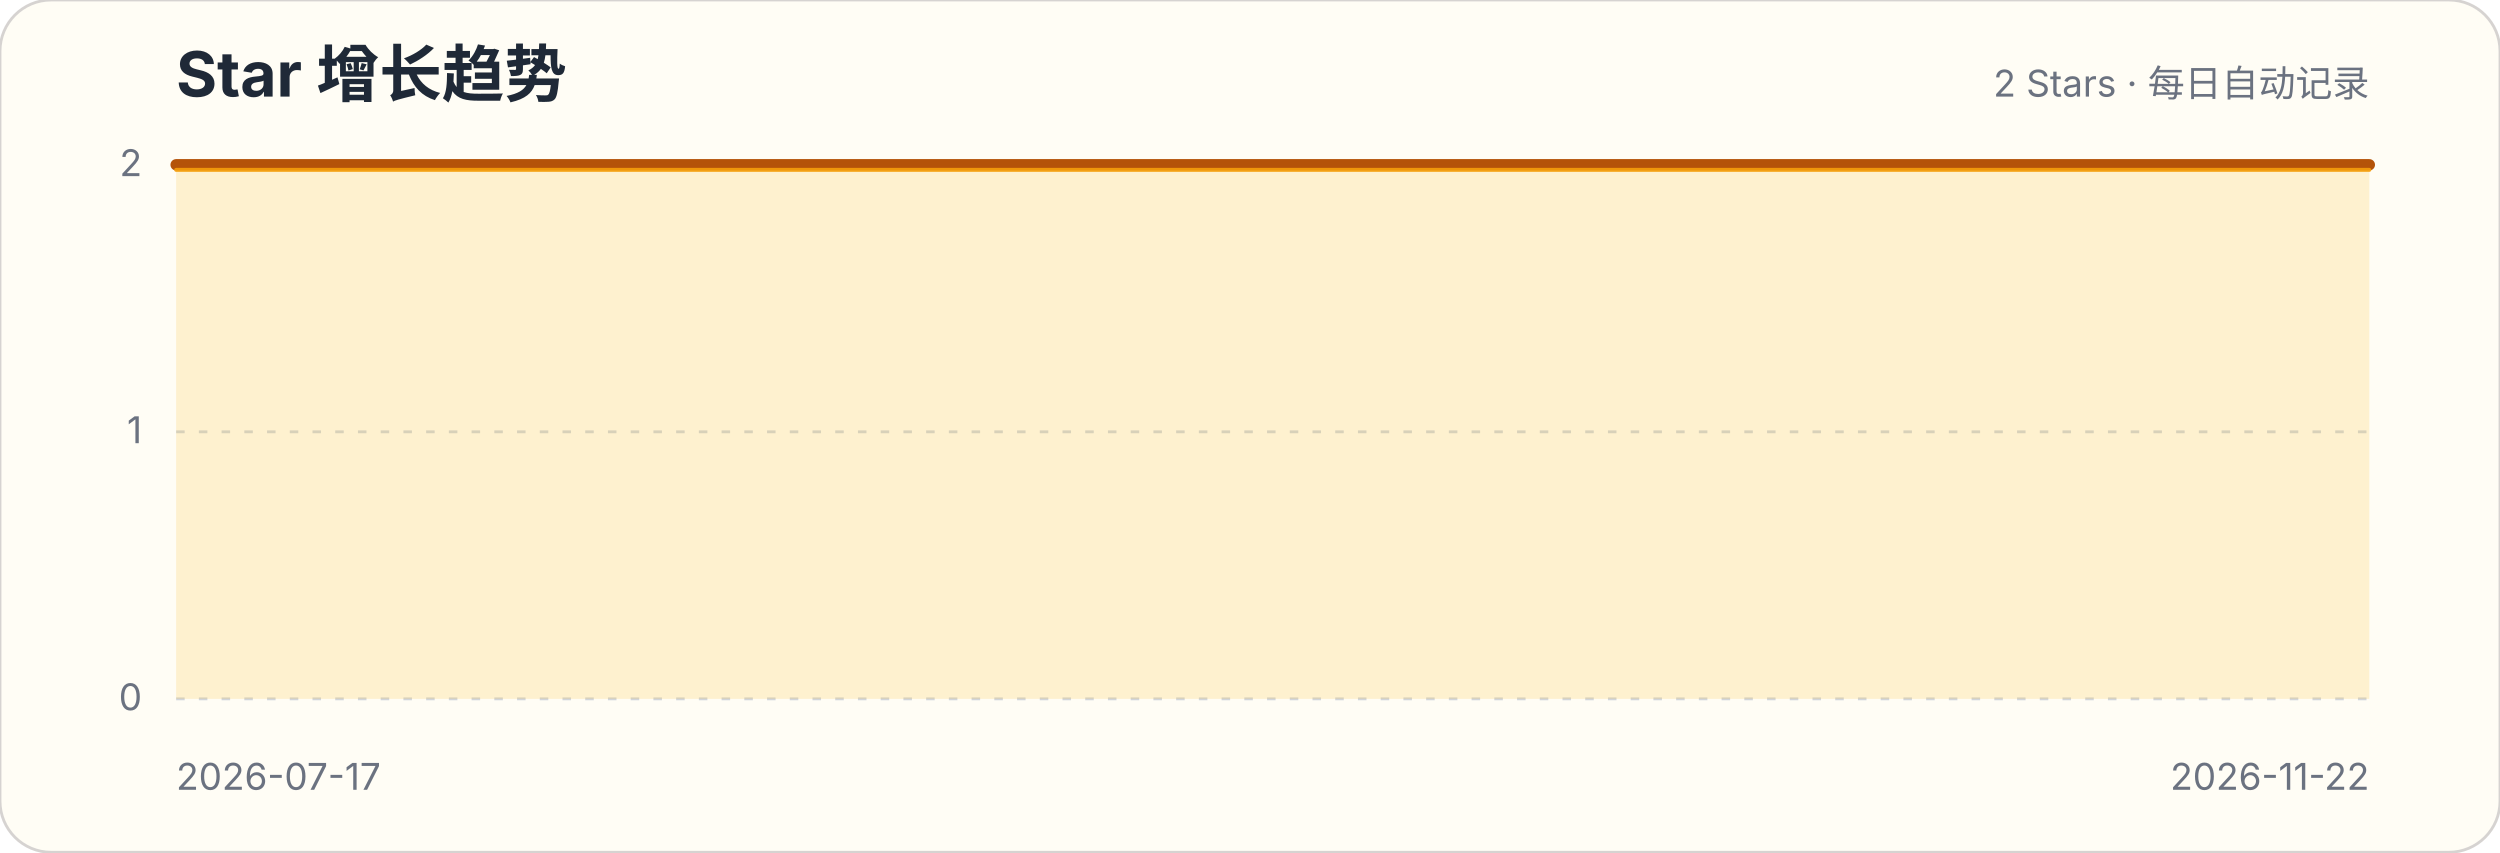
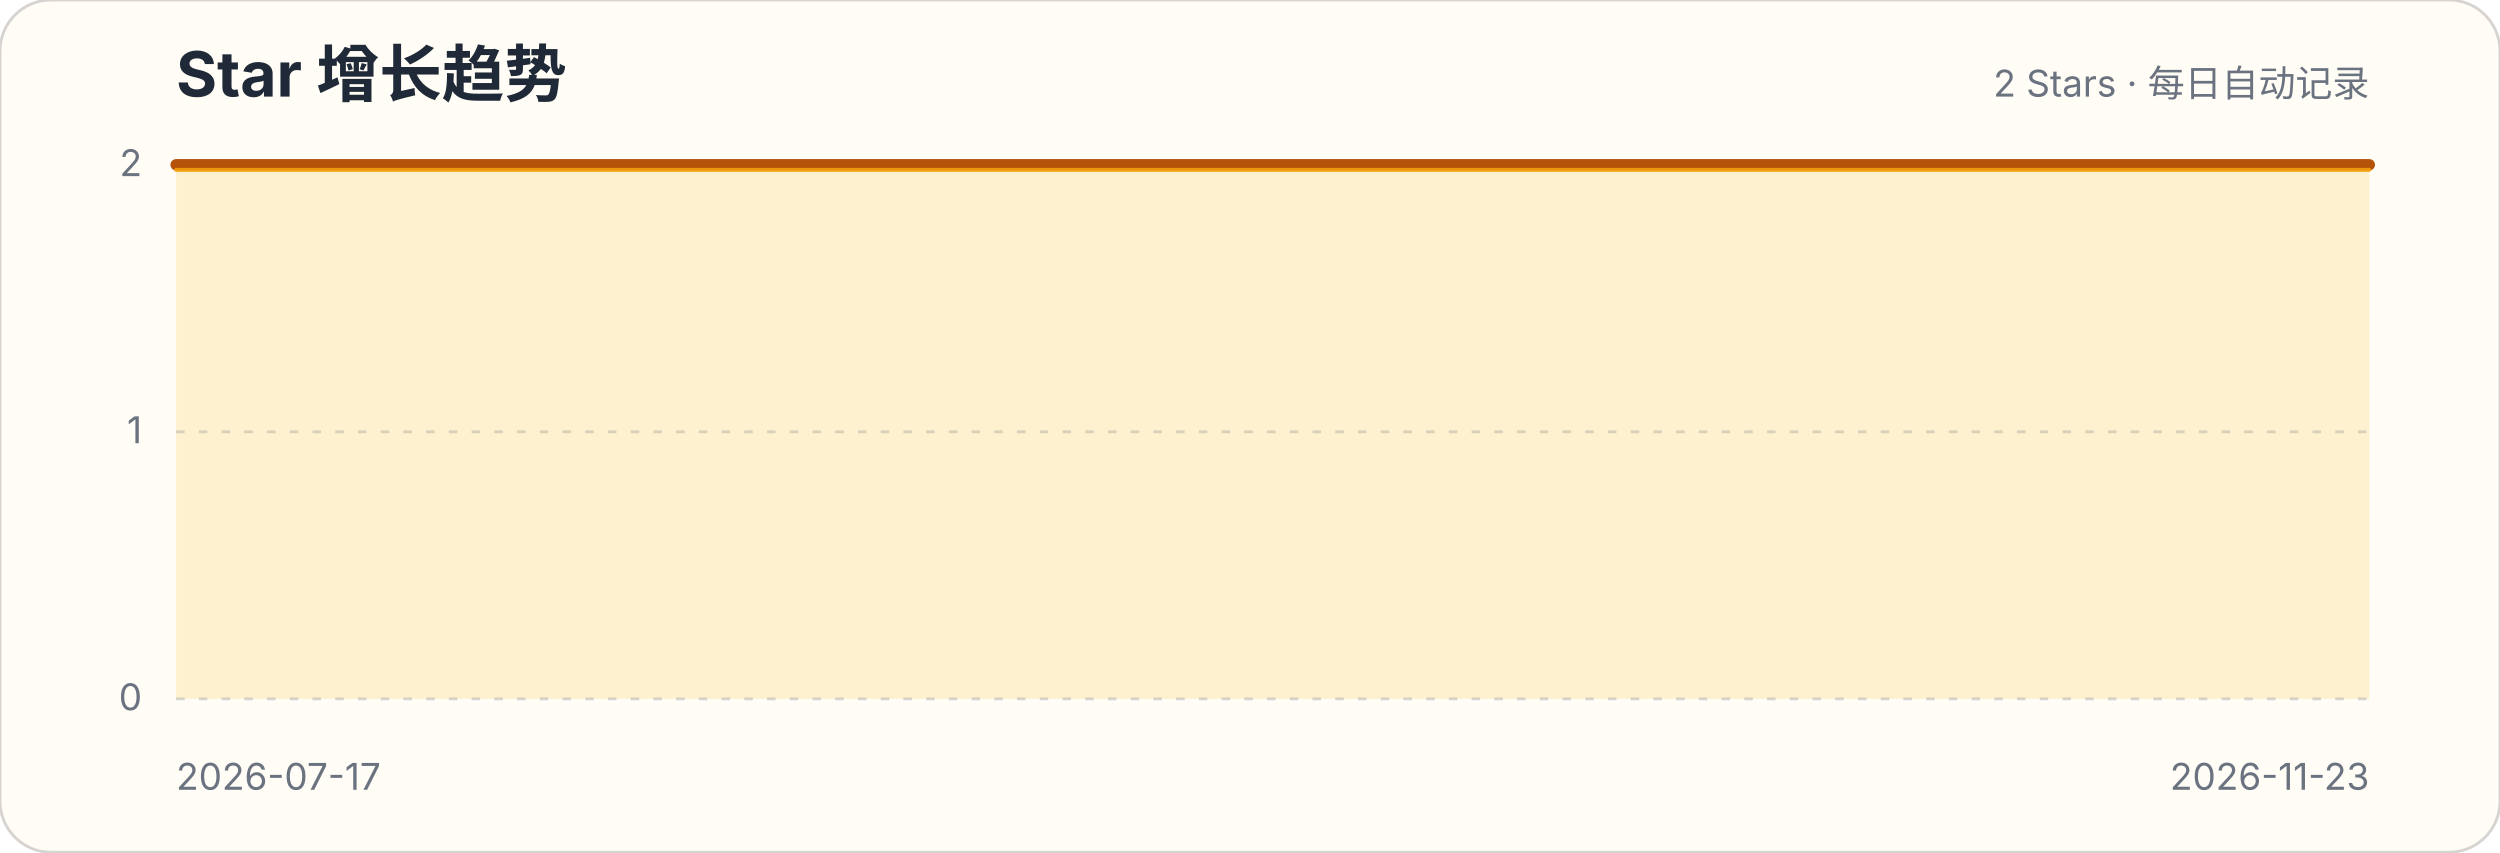
<svg xmlns="http://www.w3.org/2000/svg" width="880" height="300" viewBox="0 0 880 300" role="img" aria-labelledby="title description">
  <style>.title{font:700 22px -apple-system,BlinkMacSystemFont,"Segoe UI",sans-serif;fill:#1f2937}.subtitle,.axis{font:13px -apple-system,BlinkMacSystemFont,"Segoe UI",sans-serif;fill:#6b7280}.grid{stroke:#d1d5db;stroke-width:1;stroke-dasharray:3 5}</style>
  <rect width="880" height="300" rx="18" fill="#fffdf5" stroke="#d6d3d1" />
  <text x="62" y="34" class="title">Star 增长趋势</text>
  <text x="834" y="34" class="subtitle" text-anchor="end">2 Stars · 每日自动记录</text>
  <g>
    <line x1="62" x2="834" y1="246" y2="246" class="grid" />
    <text x="50" y="250" class="axis" text-anchor="end">0</text>
  </g>
  <g>
    <line x1="62" x2="834" y1="152" y2="152" class="grid" />
    <text x="50" y="156" class="axis" text-anchor="end">1</text>
  </g>
  <g>
    <line x1="62" x2="834" y1="58" y2="58" class="grid" />
    <text x="50" y="62" class="axis" text-anchor="end">2</text>
  </g>
-   <path d="M62.0,58.0 L68.0,58.0 L74.1,58.0 L80.1,58.0 L86.1,58.0 L92.2,58.0 L98.2,58.0 L104.2,58.0 L110.3,58.0 L116.3,58.0 L122.3,58.0 L128.3,58.0 L134.4,58.0 L140.4,58.0 L146.4,58.0 L152.5,58.0 L158.5,58.0 L164.5,58.0 L170.6,58.0 L176.6,58.0 L182.6,58.0 L188.7,58.0 L194.7,58.0 L200.7,58.0 L206.8,58.0 L212.8,58.0 L218.8,58.0 L224.8,58.0 L230.9,58.0 L236.9,58.0 L242.9,58.0 L249.0,58.0 L255.0,58.0 L261.0,58.0 L267.1,58.0 L273.1,58.0 L279.1,58.0 L285.2,58.0 L291.2,58.0 L297.2,58.0 L303.3,58.0 L309.3,58.0 L315.3,58.0 L321.3,58.0 L327.4,58.0 L333.4,58.0 L339.4,58.0 L345.5,58.0 L351.5,58.0 L357.5,58.0 L363.6,58.0 L369.6,58.0 L375.6,58.0 L381.7,58.0 L387.7,58.0 L393.7,58.0 L399.8,58.0 L405.8,58.0 L411.8,58.0 L417.8,58.0 L423.9,58.0 L429.9,58.0 L435.9,58.0 L442.0,58.0 L448.0,58.0 L454.0,58.0 L460.1,58.0 L466.1,58.0 L472.1,58.0 L478.2,58.0 L484.2,58.0 L490.2,58.0 L496.3,58.0 L502.3,58.0 L508.3,58.0 L514.3,58.0 L520.4,58.0 L526.4,58.0 L532.4,58.0 L538.5,58.0 L544.5,58.0 L550.5,58.0 L556.6,58.0 L562.6,58.0 L568.6,58.0 L574.7,58.0 L580.7,58.0 L586.7,58.0 L592.8,58.0 L598.8,58.0 L604.8,58.0 L610.8,58.0 L616.9,58.0 L622.9,58.0 L628.9,58.0 L635.0,58.0 L641.0,58.0 L647.0,58.0 L653.1,58.0 L659.1,58.0 L665.1,58.0 L671.2,58.0 L677.2,58.0 L683.2,58.0 L689.3,58.0 L695.3,58.0 L701.3,58.0 L707.3,58.0 L713.4,58.0 L719.4,58.0 L725.4,58.0 L731.5,58.0 L737.5,58.0 L743.5,58.0 L749.6,58.0 L755.6,58.0 L761.6,58.0 L767.7,58.0 L773.7,58.0 L779.7,58.0 L785.8,58.0 L791.8,58.0 L797.8,58.0 L803.8,58.0 L809.9,58.0 L815.9,58.0 L821.9,58.0 L828.0,58.0 L834.0,58.0 L834.0,246 L62,246 Z" fill="#fbbf24" fill-opacity=".18" />
-   <path d="M62.0,58.0 L68.0,58.0 L74.1,58.0 L80.1,58.0 L86.1,58.0 L92.2,58.0 L98.2,58.0 L104.2,58.0 L110.3,58.0 L116.3,58.0 L122.3,58.0 L128.3,58.0 L134.4,58.0 L140.4,58.0 L146.4,58.0 L152.5,58.0 L158.5,58.0 L164.5,58.0 L170.6,58.0 L176.6,58.0 L182.6,58.0 L188.7,58.0 L194.7,58.0 L200.7,58.0 L206.8,58.0 L212.8,58.0 L218.8,58.0 L224.8,58.0 L230.9,58.0 L236.9,58.0 L242.9,58.0 L249.0,58.0 L255.0,58.0 L261.0,58.0 L267.1,58.0 L273.1,58.0 L279.1,58.0 L285.2,58.0 L291.2,58.0 L297.2,58.0 L303.3,58.0 L309.3,58.0 L315.3,58.0 L321.3,58.0 L327.4,58.0 L333.4,58.0 L339.4,58.0 L345.5,58.0 L351.5,58.0 L357.5,58.0 L363.6,58.0 L369.6,58.0 L375.6,58.0 L381.7,58.0 L387.7,58.0 L393.7,58.0 L399.8,58.0 L405.8,58.0 L411.8,58.0 L417.8,58.0 L423.9,58.0 L429.9,58.0 L435.9,58.0 L442.0,58.0 L448.0,58.0 L454.0,58.0 L460.1,58.0 L466.1,58.0 L472.1,58.0 L478.2,58.0 L484.2,58.0 L490.2,58.0 L496.3,58.0 L502.3,58.0 L508.3,58.0 L514.3,58.0 L520.4,58.0 L526.4,58.0 L532.4,58.0 L538.5,58.0 L544.5,58.0 L550.5,58.0 L556.6,58.0 L562.6,58.0 L568.6,58.0 L574.7,58.0 L580.7,58.0 L586.7,58.0 L592.8,58.0 L598.8,58.0 L604.8,58.0 L610.8,58.0 L616.9,58.0 L622.9,58.0 L628.9,58.0 L635.0,58.0 L641.0,58.0 L647.0,58.0 L653.1,58.0 L659.1,58.0 L665.1,58.0 L671.2,58.0 L677.2,58.0 L683.2,58.0 L689.3,58.0 L695.3,58.0 L701.3,58.0 L707.3,58.0 L713.4,58.0 L719.4,58.0 L725.4,58.0 L731.5,58.0 L737.5,58.0 L743.5,58.0 L749.6,58.0 L755.6,58.0 L761.6,58.0 L767.7,58.0 L773.7,58.0 L779.7,58.0 L785.8,58.0 L791.8,58.0 L797.8,58.0 L803.8,58.0 L809.9,58.0 L815.9,58.0 L821.9,58.0 L828.0,58.0 L834.0,58.0" fill="none" stroke="#b45309" stroke-width="4" stroke-linecap="round" stroke-linejoin="round" />
-   <path d="M62.0,58.0 L68.0,58.0 L74.1,58.0 L80.1,58.0 L86.1,58.0 L92.2,58.0 L98.2,58.0 L104.2,58.0 L110.3,58.0 L116.3,58.0 L122.3,58.0 L128.3,58.0 L134.4,58.0 L140.4,58.0 L146.4,58.0 L152.5,58.0 L158.5,58.0 L164.5,58.0 L170.6,58.0 L176.6,58.0 L182.6,58.0 L188.7,58.0 L194.7,58.0 L200.7,58.0 L206.8,58.0 L212.8,58.0 L218.8,58.0 L224.8,58.0 L230.9,58.0 L236.9,58.0 L242.9,58.0 L249.0,58.0 L255.0,58.0 L261.0,58.0 L267.1,58.0 L273.1,58.0 L279.1,58.0 L285.2,58.0 L291.2,58.0 L297.2,58.0 L303.3,58.0 L309.3,58.0 L315.3,58.0 L321.3,58.0 L327.4,58.0 L333.4,58.0 L339.4,58.0 L345.5,58.0 L351.5,58.0 L357.5,58.0 L363.6,58.0 L369.6,58.0 L375.6,58.0 L381.7,58.0 L387.7,58.0 L393.7,58.0 L399.8,58.0 L405.8,58.0 L411.8,58.0 L417.8,58.0 L423.9,58.0 L429.9,58.0 L435.9,58.0 L442.0,58.0 L448.0,58.0 L454.0,58.0 L460.1,58.0 L466.1,58.0 L472.1,58.0 L478.2,58.0 L484.2,58.0 L490.2,58.0 L496.3,58.0 L502.3,58.0 L508.3,58.0 L514.3,58.0 L520.4,58.0 L526.4,58.0 L532.4,58.0 L538.5,58.0 L544.5,58.0 L550.5,58.0 L556.6,58.0 L562.6,58.0 L568.6,58.0 L574.7,58.0 L580.7,58.0 L586.7,58.0 L592.8,58.0 L598.8,58.0 L604.8,58.0 L610.8,58.0 L616.9,58.0 L622.9,58.0 L628.9,58.0 L635.0,58.0 L641.0,58.0 L647.0,58.0 L653.1,58.0 L659.1,58.0 L665.1,58.0 L671.2,58.0 L677.2,58.0 L683.2,58.0 L689.3,58.0 L695.3,58.0 L701.3,58.0 L707.3,58.0 L713.4,58.0 L719.4,58.0 L725.4,58.0 L731.5,58.0 L737.5,58.0 L743.5,58.0 L749.6,58.0 L755.6,58.0 L761.6,58.0 L767.7,58.0 L773.7,58.0 L779.7,58.0 L785.8,58.0 L791.8,58.0 L797.8,58.0 L803.8,58.0 L809.9,58.0 L815.9,58.0 L821.9,58.0 L828.0,58.0 L834.0,58.0" transform="translate(0,1.8)" fill="none" stroke="#f59e0b" stroke-width="1.4" stroke-linecap="round" stroke-linejoin="round" opacity=".9" />
+   <path d="M62.0,58.0 L68.0,58.0 L74.0,58.0 L80.0,58.0 L85.9,58.0 L91.9,58.0 L97.9,58.0 L103.9,58.0 L109.9,58.0 L115.9,58.0 L121.8,58.0 L127.8,58.0 L133.8,58.0 L139.8,58.0 L145.8,58.0 L151.8,58.0 L157.8,58.0 L163.7,58.0 L169.7,58.0 L175.7,58.0 L181.7,58.0 L187.7,58.0 L193.7,58.0 L199.6,58.0 L205.6,58.0 L211.6,58.0 L217.6,58.0 L223.6,58.0 L229.6,58.0 L235.6,58.0 L241.5,58.0 L247.5,58.0 L253.5,58.0 L259.5,58.0 L265.5,58.0 L271.5,58.0 L277.4,58.0 L283.4,58.0 L289.4,58.0 L295.4,58.0 L301.4,58.0 L307.4,58.0 L313.3,58.0 L319.3,58.0 L325.3,58.0 L331.3,58.0 L337.3,58.0 L343.3,58.0 L349.3,58.0 L355.2,58.0 L361.2,58.0 L367.2,58.0 L373.2,58.0 L379.2,58.0 L385.2,58.0 L391.1,58.0 L397.1,58.0 L403.1,58.0 L409.1,58.0 L415.1,58.0 L421.1,58.0 L427.1,58.0 L433.0,58.0 L439.0,58.0 L445.0,58.0 L451.0,58.0 L457.0,58.0 L463.0,58.0 L468.9,58.0 L474.9,58.0 L480.9,58.0 L486.9,58.0 L492.9,58.0 L498.9,58.0 L504.9,58.0 L510.8,58.0 L516.8,58.0 L522.8,58.0 L528.8,58.0 L534.8,58.0 L540.8,58.0 L546.7,58.0 L552.7,58.0 L558.7,58.0 L564.7,58.0 L570.7,58.0 L576.7,58.0 L582.7,58.0 L588.6,58.0 L594.6,58.0 L600.6,58.0 L606.6,58.0 L612.6,58.0 L618.6,58.0 L624.5,58.0 L630.5,58.0 L636.5,58.0 L642.5,58.0 L648.5,58.0 L654.5,58.0 L660.4,58.0 L666.4,58.0 L672.4,58.0 L678.4,58.0 L684.4,58.0 L690.4,58.0 L696.4,58.0 L702.3,58.0 L708.3,58.0 L714.3,58.0 L720.3,58.0 L726.3,58.0 L732.3,58.0 L738.2,58.0 L744.2,58.0 L750.2,58.0 L756.2,58.0 L762.2,58.0 L768.2,58.0 L774.2,58.0 L780.1,58.0 L786.1,58.0 L792.1,58.0 L798.1,58.0 L804.1,58.0 L810.1,58.0 L816.0,58.0 L822.0,58.0 L828.0,58.0 L834.0,58.0 L834.0,246 L62,246 Z" fill="#fbbf24" fill-opacity=".18" />
+   <path d="M62.0,58.0 L68.0,58.0 L74.0,58.0 L80.0,58.0 L85.9,58.0 L91.9,58.0 L97.9,58.0 L103.9,58.0 L109.9,58.0 L115.9,58.0 L121.8,58.0 L127.8,58.0 L133.8,58.0 L139.8,58.0 L145.8,58.0 L151.8,58.0 L157.8,58.0 L163.7,58.0 L169.7,58.0 L175.7,58.0 L181.7,58.0 L187.7,58.0 L193.7,58.0 L199.6,58.0 L205.6,58.0 L211.6,58.0 L217.6,58.0 L223.6,58.0 L229.6,58.0 L235.6,58.0 L241.5,58.0 L247.5,58.0 L253.5,58.0 L259.5,58.0 L265.5,58.0 L271.5,58.0 L277.4,58.0 L283.4,58.0 L289.4,58.0 L295.4,58.0 L301.4,58.0 L307.4,58.0 L313.3,58.0 L319.3,58.0 L325.3,58.0 L331.3,58.0 L337.3,58.0 L343.3,58.0 L349.3,58.0 L355.2,58.0 L361.2,58.0 L367.2,58.0 L373.2,58.0 L379.2,58.0 L385.2,58.0 L391.1,58.0 L397.1,58.0 L403.1,58.0 L409.1,58.0 L415.1,58.0 L421.1,58.0 L427.1,58.0 L433.0,58.0 L439.0,58.0 L445.0,58.0 L451.0,58.0 L457.0,58.0 L463.0,58.0 L468.9,58.0 L474.9,58.0 L480.9,58.0 L486.9,58.0 L492.9,58.0 L498.9,58.0 L504.9,58.0 L510.8,58.0 L516.8,58.0 L522.8,58.0 L528.8,58.0 L534.8,58.0 L540.8,58.0 L546.7,58.0 L552.7,58.0 L558.7,58.0 L564.7,58.0 L570.7,58.0 L576.7,58.0 L582.7,58.0 L588.6,58.0 L594.6,58.0 L600.6,58.0 L606.6,58.0 L612.6,58.0 L618.6,58.0 L624.5,58.0 L630.5,58.0 L636.5,58.0 L642.5,58.0 L648.5,58.0 L654.5,58.0 L660.4,58.0 L666.4,58.0 L672.4,58.0 L678.4,58.0 L684.4,58.0 L690.4,58.0 L696.4,58.0 L702.3,58.0 L708.3,58.0 L714.3,58.0 L720.3,58.0 L726.3,58.0 L732.3,58.0 L738.2,58.0 L744.2,58.0 L750.2,58.0 L756.2,58.0 L762.2,58.0 L768.2,58.0 L774.2,58.0 L780.1,58.0 L786.1,58.0 L792.1,58.0 L798.1,58.0 L804.1,58.0 L810.1,58.0 L816.0,58.0 L822.0,58.0 L828.0,58.0 L834.0,58.0" fill="none" stroke="#b45309" stroke-width="4" stroke-linecap="round" stroke-linejoin="round" />
+   <path d="M62.0,58.0 L68.0,58.0 L74.0,58.0 L80.0,58.0 L85.9,58.0 L91.9,58.0 L97.9,58.0 L103.9,58.0 L109.9,58.0 L115.9,58.0 L121.8,58.0 L127.8,58.0 L133.8,58.0 L139.8,58.0 L145.8,58.0 L151.8,58.0 L157.8,58.0 L163.7,58.0 L169.7,58.0 L175.7,58.0 L181.7,58.0 L187.7,58.0 L193.7,58.0 L199.6,58.0 L205.6,58.0 L211.6,58.0 L217.6,58.0 L223.6,58.0 L229.6,58.0 L235.6,58.0 L241.5,58.0 L247.5,58.0 L253.5,58.0 L259.5,58.0 L265.5,58.0 L271.5,58.0 L277.4,58.0 L283.4,58.0 L289.4,58.0 L295.4,58.0 L301.4,58.0 L307.4,58.0 L313.3,58.0 L319.3,58.0 L325.3,58.0 L331.3,58.0 L337.3,58.0 L343.3,58.0 L349.3,58.0 L355.2,58.0 L361.2,58.0 L367.2,58.0 L373.2,58.0 L379.2,58.0 L385.2,58.0 L391.1,58.0 L397.1,58.0 L403.1,58.0 L409.1,58.0 L415.1,58.0 L421.1,58.0 L427.1,58.0 L433.0,58.0 L439.0,58.0 L445.0,58.0 L451.0,58.0 L457.0,58.0 L463.0,58.0 L468.9,58.0 L474.9,58.0 L480.9,58.0 L486.9,58.0 L492.9,58.0 L498.9,58.0 L504.9,58.0 L510.8,58.0 L516.8,58.0 L522.8,58.0 L528.8,58.0 L534.8,58.0 L540.8,58.0 L546.7,58.0 L552.7,58.0 L558.7,58.0 L564.7,58.0 L570.7,58.0 L576.7,58.0 L582.7,58.0 L588.6,58.0 L594.6,58.0 L600.6,58.0 L606.6,58.0 L612.6,58.0 L618.6,58.0 L624.5,58.0 L630.5,58.0 L636.5,58.0 L642.5,58.0 L648.5,58.0 L654.5,58.0 L660.4,58.0 L666.4,58.0 L672.4,58.0 L678.4,58.0 L684.4,58.0 L690.4,58.0 L696.4,58.0 L702.3,58.0 L708.3,58.0 L714.3,58.0 L720.3,58.0 L726.3,58.0 L732.3,58.0 L738.2,58.0 L744.2,58.0 L750.2,58.0 L756.2,58.0 L762.2,58.0 L768.2,58.0 L774.2,58.0 L780.1,58.0 L786.1,58.0 L792.1,58.0 L798.1,58.0 L804.1,58.0 L810.1,58.0 L816.0,58.0 L822.0,58.0 L828.0,58.0 L834.0,58.0" transform="translate(0,1.8)" fill="none" stroke="#f59e0b" stroke-width="1.4" stroke-linecap="round" stroke-linejoin="round" opacity=".9" />
  <text x="62" y="278" class="axis">2026-07-17</text>
-   <text x="834" y="278" class="axis" text-anchor="end">2026-11-22</text>
+   <text x="834" y="278" class="axis" text-anchor="end">2026-11-23</text>
</svg>
